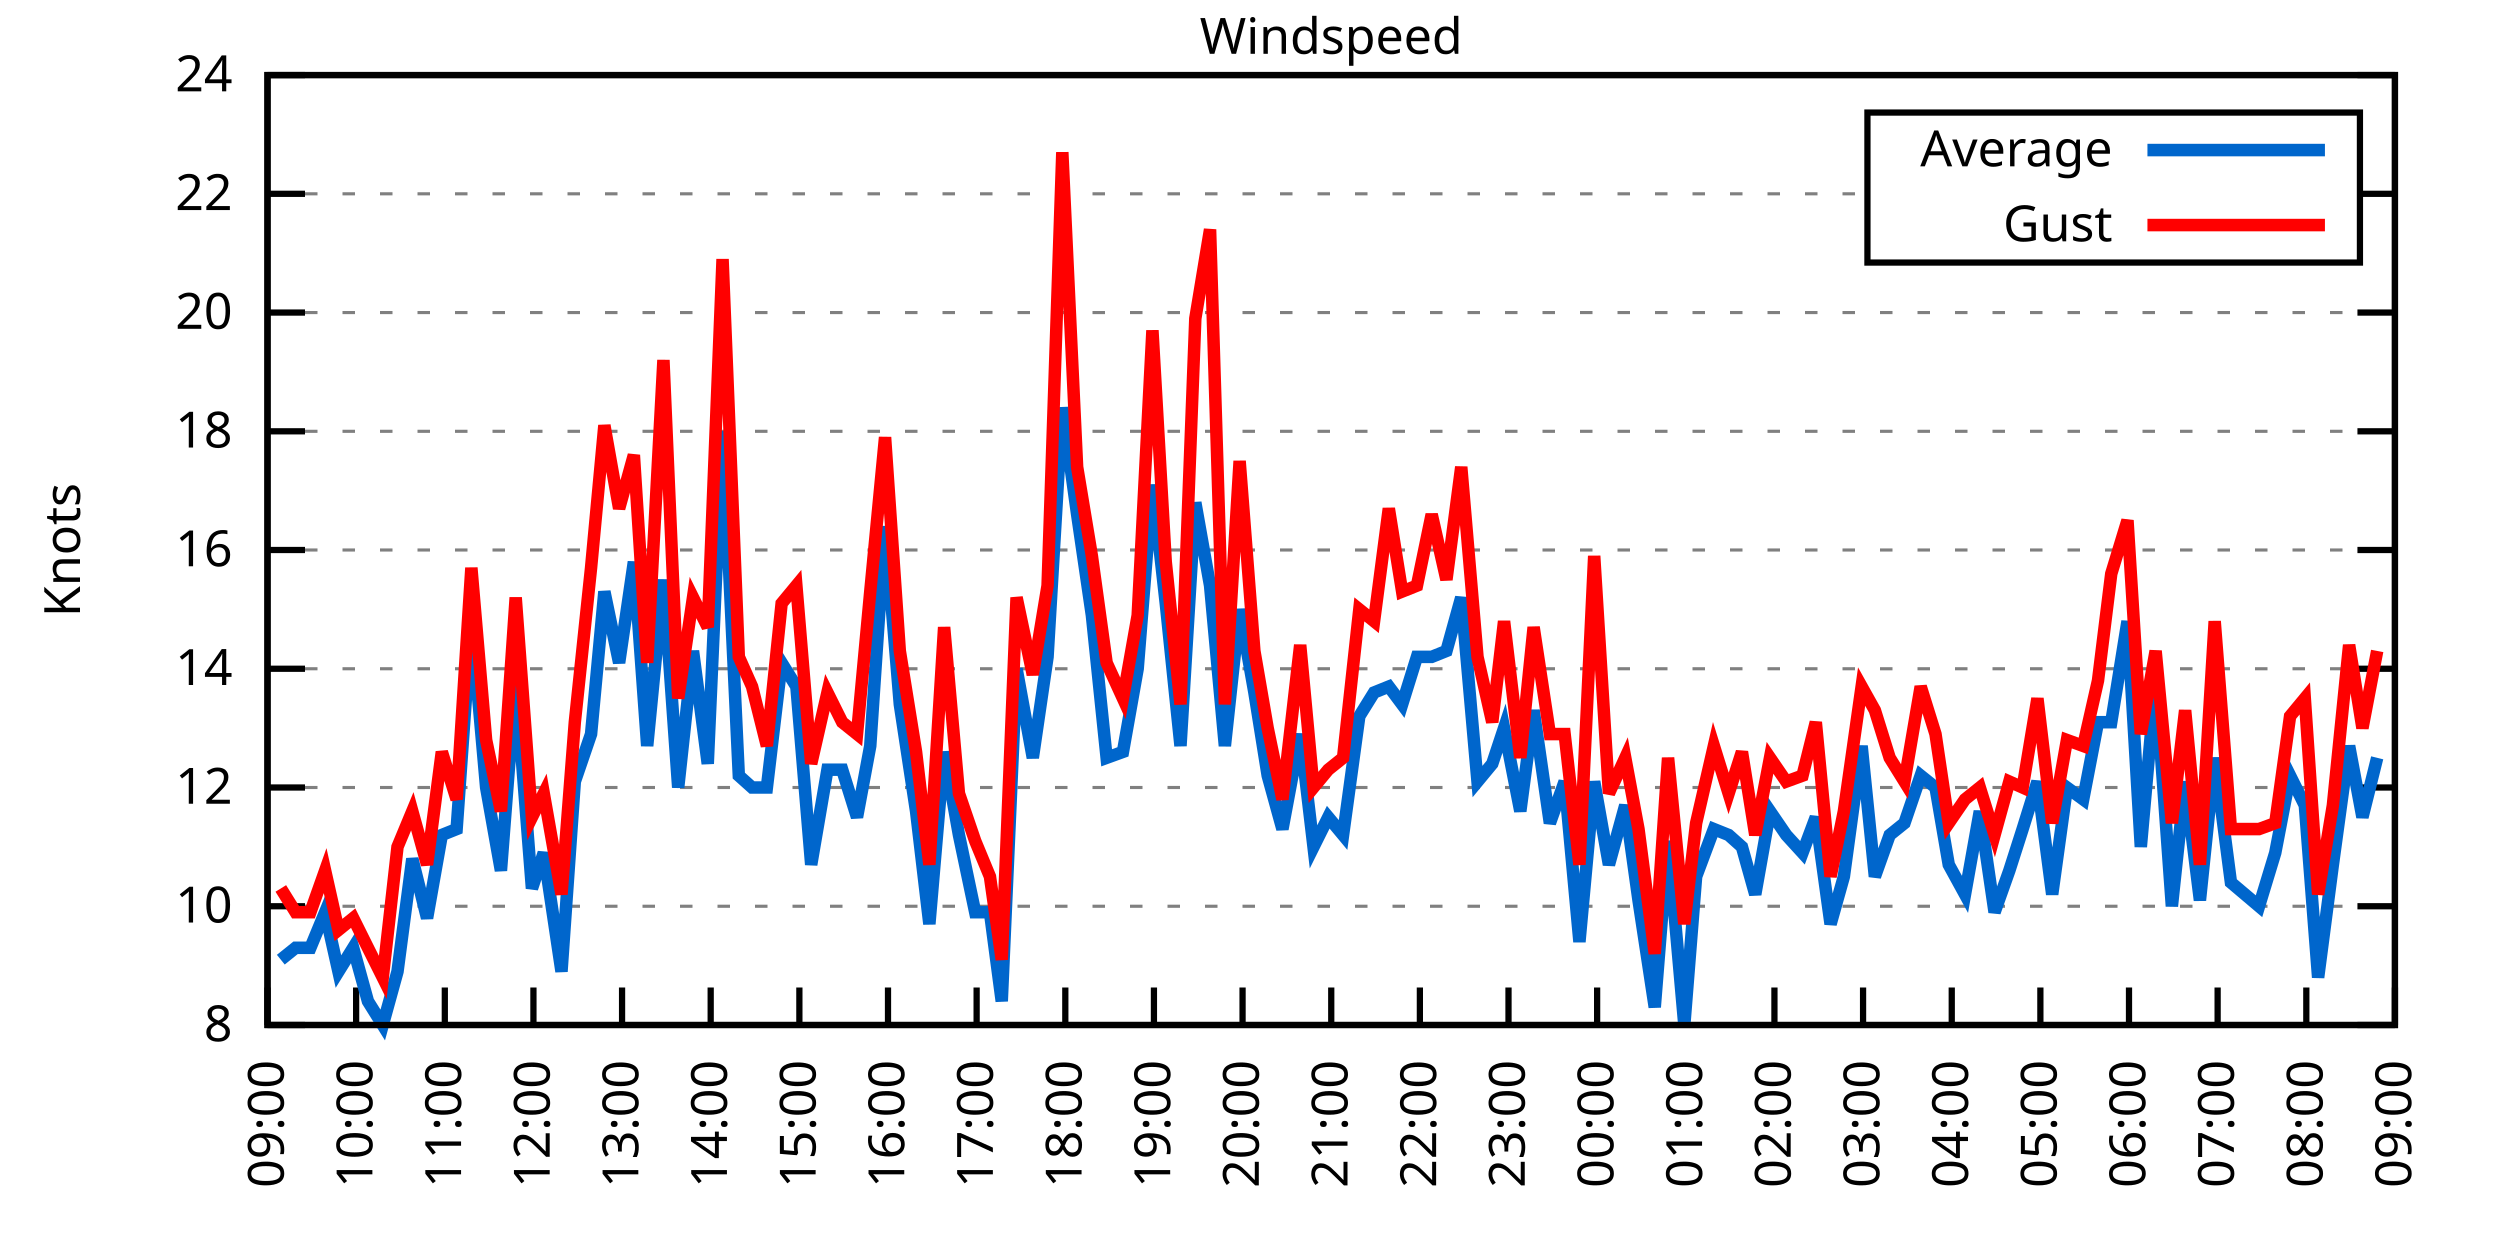
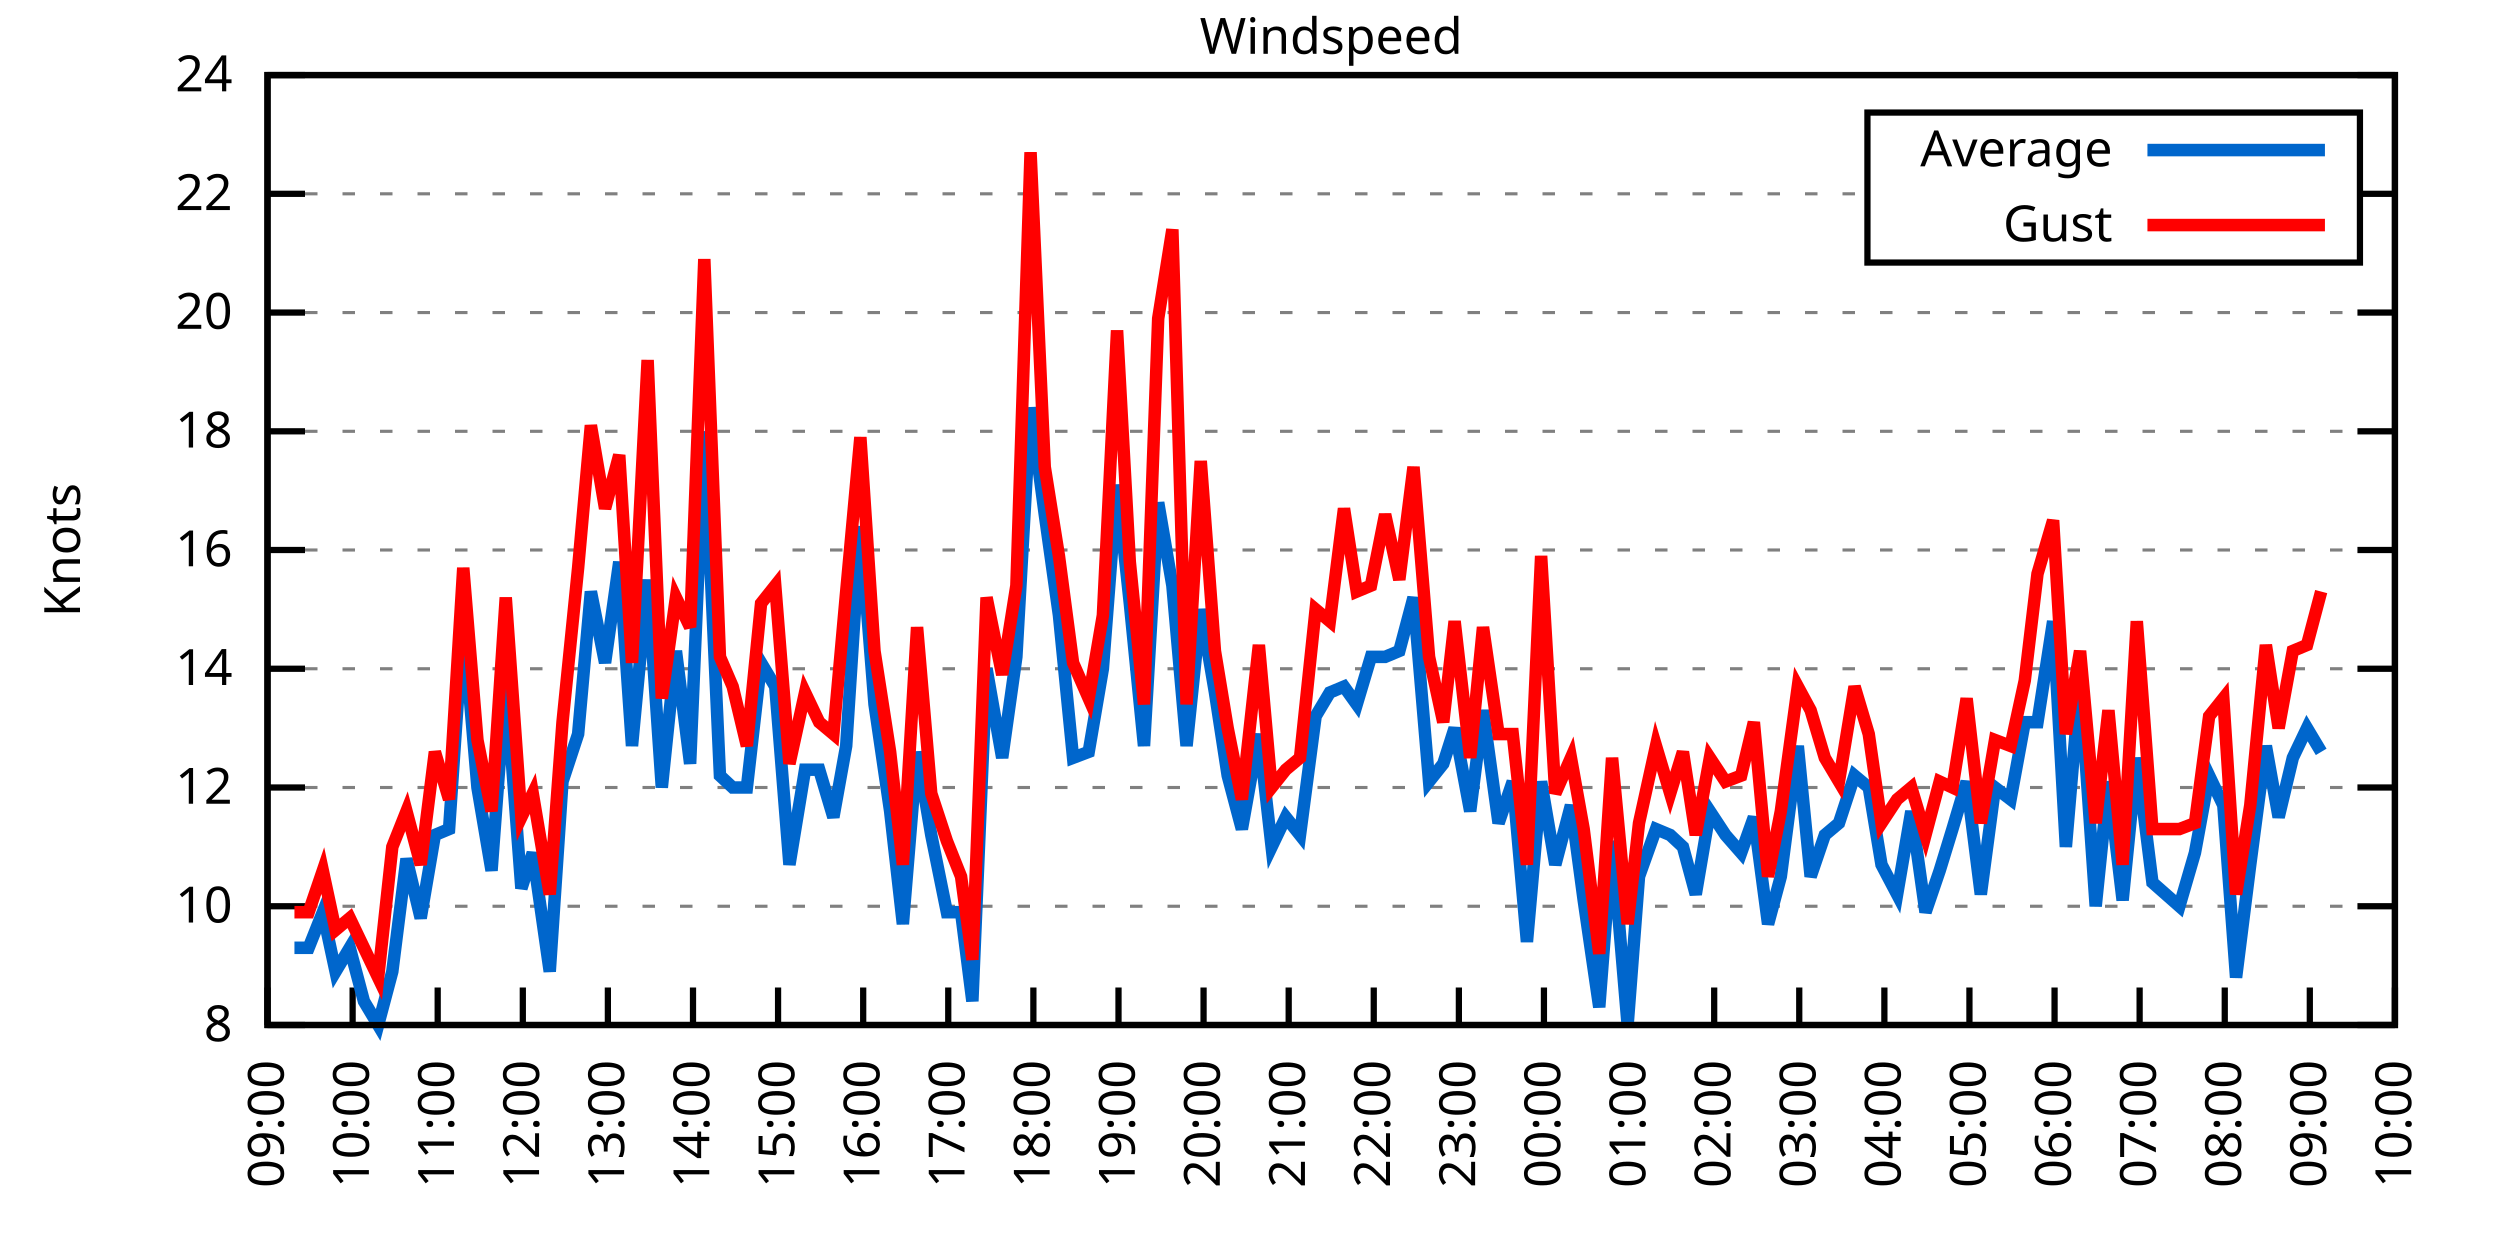
<svg xmlns="http://www.w3.org/2000/svg" xmlns:xlink="http://www.w3.org/1999/xlink" width="400" height="200" viewBox="0 0 400 200">
  <g id="gnuplot_canvas">
    <rect x="0" y="0" width="400" height="200" fill="none" />
    <defs>
      <circle id="gpDot" r="0.5" stroke-width="0.5" stroke="currentColor" />
      <path id="gpPt0" stroke-width="0.333" stroke="currentColor" d="M-1,0 h2 M0,-1 v2" />
      <path id="gpPt1" stroke-width="0.333" stroke="currentColor" d="M-1,-1 L1,1 M1,-1 L-1,1" />
      <path id="gpPt2" stroke-width="0.333" stroke="currentColor" d="M-1,0 L1,0 M0,-1 L0,1 M-1,-1 L1,1 M-1,1 L1,-1" />
      <rect id="gpPt3" stroke-width="0.333" stroke="currentColor" x="-1" y="-1" width="2" height="2" />
      <rect id="gpPt4" stroke-width="0.333" stroke="currentColor" fill="currentColor" x="-1" y="-1" width="2" height="2" />
      <circle id="gpPt5" stroke-width="0.333" stroke="currentColor" cx="0" cy="0" r="1" />
      <use xlink:href="#gpPt5" id="gpPt6" fill="currentColor" stroke="none" />
      <path id="gpPt7" stroke-width="0.333" stroke="currentColor" d="M0,-1.33 L-1.33,0.67 L1.33,0.67 z" />
      <use xlink:href="#gpPt7" id="gpPt8" fill="currentColor" stroke="none" />
      <use xlink:href="#gpPt7" id="gpPt9" stroke="currentColor" transform="rotate(180)" />
      <use xlink:href="#gpPt9" id="gpPt10" fill="currentColor" stroke="none" />
      <use xlink:href="#gpPt3" id="gpPt11" stroke="currentColor" transform="rotate(45)" />
      <use xlink:href="#gpPt11" id="gpPt12" fill="currentColor" stroke="none" />
      <path id="gpPt13" stroke-width="0.333" stroke="currentColor" d="M0,1.330 L1.265,0.411 L0.782,-1.067 L-0.782,-1.076 L-1.265,0.411 z" />
      <use xlink:href="#gpPt13" id="gpPt14" fill="currentColor" stroke="none" />
      <filter id="textbox" filterUnits="objectBoundingBox" x="0" y="0" height="1" width="1">
        <feFlood flood-color="white" flood-opacity="1" result="bgnd" />
        <feComposite in="SourceGraphic" in2="bgnd" operator="atop" />
      </filter>
      <filter id="greybox" filterUnits="objectBoundingBox" x="0" y="0" height="1" width="1">
        <feFlood flood-color="lightgrey" flood-opacity="1" result="grey" />
        <feComposite in="SourceGraphic" in2="grey" operator="atop" />
      </filter>
    </defs>
    <g fill="none" color="white" stroke="currentColor" stroke-width="1.00" stroke-linecap="butt" stroke-linejoin="miter">
</g>
    <g fill="none" color="black" stroke="currentColor" stroke-width="1.00" stroke-linecap="butt" stroke-linejoin="miter">
      <g stroke="none" shape-rendering="crispEdges">
        <polygon fill="rgb(255, 255, 255)" points="42.80,164.00 383.18,164.00 383.18,12.02 42.80,12.02 " />
      </g>
    </g>
    <g fill="none" color="black" stroke="currentColor" stroke-width="1.00" stroke-linecap="butt" stroke-linejoin="miter">
</g>
    <g fill="none" color="black" stroke="black" stroke-width="0.50" stroke-linecap="butt" stroke-linejoin="miter">
</g>
    <g fill="none" color="gray" stroke="currentColor" stroke-width="0.50" stroke-linecap="butt" stroke-linejoin="miter">
      <path stroke="gray" stroke-dasharray="2,4" class="gridline" d="M42.80,164.00 L383.19,164.00  " />
    </g>
    <g fill="none" color="gray" stroke="gray" stroke-width="1.00" stroke-linecap="butt" stroke-linejoin="miter">
</g>
    <g fill="none" color="black" stroke="currentColor" stroke-width="1.00" stroke-linecap="butt" stroke-linejoin="miter">
      <path stroke="black" d="M42.80,164.00 L48.80,164.00 M383.19,164.00 L377.19,164.00  " />
      <g transform="translate(37.20,166.60)" stroke="none" fill="black" font-family="Sans" font-size="8.00" text-anchor="end">
        <text>
          <tspan font-family="Sans"> 8</tspan>
        </text>
      </g>
    </g>
    <g fill="none" color="black" stroke="currentColor" stroke-width="1.00" stroke-linecap="butt" stroke-linejoin="miter">
</g>
    <g fill="none" color="black" stroke="black" stroke-width="0.50" stroke-linecap="butt" stroke-linejoin="miter">
</g>
    <g fill="none" color="gray" stroke="currentColor" stroke-width="0.50" stroke-linecap="butt" stroke-linejoin="miter">
      <path stroke="gray" stroke-dasharray="2,4" class="gridline" d="M42.80,145.00 L383.19,145.00  " />
    </g>
    <g fill="none" color="gray" stroke="gray" stroke-width="1.00" stroke-linecap="butt" stroke-linejoin="miter">
</g>
    <g fill="none" color="black" stroke="currentColor" stroke-width="1.00" stroke-linecap="butt" stroke-linejoin="miter">
      <path stroke="black" d="M42.80,145.00 L48.80,145.00 M383.19,145.00 L377.19,145.00  " />
      <g transform="translate(37.20,147.60)" stroke="none" fill="black" font-family="Sans" font-size="8.00" text-anchor="end">
        <text>
          <tspan font-family="Sans"> 10</tspan>
        </text>
      </g>
    </g>
    <g fill="none" color="black" stroke="currentColor" stroke-width="1.00" stroke-linecap="butt" stroke-linejoin="miter">
</g>
    <g fill="none" color="black" stroke="black" stroke-width="0.50" stroke-linecap="butt" stroke-linejoin="miter">
</g>
    <g fill="none" color="gray" stroke="currentColor" stroke-width="0.50" stroke-linecap="butt" stroke-linejoin="miter">
      <path stroke="gray" stroke-dasharray="2,4" class="gridline" d="M42.80,126.00 L383.19,126.00  " />
    </g>
    <g fill="none" color="gray" stroke="gray" stroke-width="1.00" stroke-linecap="butt" stroke-linejoin="miter">
</g>
    <g fill="none" color="black" stroke="currentColor" stroke-width="1.00" stroke-linecap="butt" stroke-linejoin="miter">
      <path stroke="black" d="M42.80,126.00 L48.80,126.00 M383.19,126.00 L377.19,126.00  " />
      <g transform="translate(37.20,128.60)" stroke="none" fill="black" font-family="Sans" font-size="8.00" text-anchor="end">
        <text>
          <tspan font-family="Sans"> 12</tspan>
        </text>
      </g>
    </g>
    <g fill="none" color="black" stroke="currentColor" stroke-width="1.00" stroke-linecap="butt" stroke-linejoin="miter">
</g>
    <g fill="none" color="black" stroke="black" stroke-width="0.50" stroke-linecap="butt" stroke-linejoin="miter">
</g>
    <g fill="none" color="gray" stroke="currentColor" stroke-width="0.50" stroke-linecap="butt" stroke-linejoin="miter">
      <path stroke="gray" stroke-dasharray="2,4" class="gridline" d="M42.80,107.00 L383.19,107.00  " />
    </g>
    <g fill="none" color="gray" stroke="gray" stroke-width="1.00" stroke-linecap="butt" stroke-linejoin="miter">
</g>
    <g fill="none" color="black" stroke="currentColor" stroke-width="1.00" stroke-linecap="butt" stroke-linejoin="miter">
      <path stroke="black" d="M42.80,107.00 L48.80,107.00 M383.19,107.00 L377.19,107.00  " />
      <g transform="translate(37.20,109.60)" stroke="none" fill="black" font-family="Sans" font-size="8.00" text-anchor="end">
        <text>
          <tspan font-family="Sans"> 14</tspan>
        </text>
      </g>
    </g>
    <g fill="none" color="black" stroke="currentColor" stroke-width="1.00" stroke-linecap="butt" stroke-linejoin="miter">
</g>
    <g fill="none" color="black" stroke="black" stroke-width="0.50" stroke-linecap="butt" stroke-linejoin="miter">
</g>
    <g fill="none" color="gray" stroke="currentColor" stroke-width="0.50" stroke-linecap="butt" stroke-linejoin="miter">
      <path stroke="gray" stroke-dasharray="2,4" class="gridline" d="M42.80,88.00 L383.19,88.00  " />
    </g>
    <g fill="none" color="gray" stroke="gray" stroke-width="1.00" stroke-linecap="butt" stroke-linejoin="miter">
</g>
    <g fill="none" color="black" stroke="currentColor" stroke-width="1.00" stroke-linecap="butt" stroke-linejoin="miter">
      <path stroke="black" d="M42.80,88.00 L48.80,88.00 M383.19,88.00 L377.19,88.00  " />
      <g transform="translate(37.20,90.60)" stroke="none" fill="black" font-family="Sans" font-size="8.00" text-anchor="end">
        <text>
          <tspan font-family="Sans"> 16</tspan>
        </text>
      </g>
    </g>
    <g fill="none" color="black" stroke="currentColor" stroke-width="1.00" stroke-linecap="butt" stroke-linejoin="miter">
</g>
    <g fill="none" color="black" stroke="black" stroke-width="0.50" stroke-linecap="butt" stroke-linejoin="miter">
</g>
    <g fill="none" color="gray" stroke="currentColor" stroke-width="0.50" stroke-linecap="butt" stroke-linejoin="miter">
      <path stroke="gray" stroke-dasharray="2,4" class="gridline" d="M42.80,69.01 L383.19,69.01  " />
    </g>
    <g fill="none" color="gray" stroke="gray" stroke-width="1.00" stroke-linecap="butt" stroke-linejoin="miter">
</g>
    <g fill="none" color="black" stroke="currentColor" stroke-width="1.00" stroke-linecap="butt" stroke-linejoin="miter">
      <path stroke="black" d="M42.80,69.01 L48.80,69.01 M383.19,69.01 L377.19,69.01  " />
      <g transform="translate(37.20,71.61)" stroke="none" fill="black" font-family="Sans" font-size="8.00" text-anchor="end">
        <text>
          <tspan font-family="Sans"> 18</tspan>
        </text>
      </g>
    </g>
    <g fill="none" color="black" stroke="currentColor" stroke-width="1.00" stroke-linecap="butt" stroke-linejoin="miter">
</g>
    <g fill="none" color="black" stroke="black" stroke-width="0.50" stroke-linecap="butt" stroke-linejoin="miter">
</g>
    <g fill="none" color="gray" stroke="currentColor" stroke-width="0.50" stroke-linecap="butt" stroke-linejoin="miter">
      <path stroke="gray" stroke-dasharray="2,4" class="gridline" d="M42.80,50.01 L383.19,50.01  " />
    </g>
    <g fill="none" color="gray" stroke="gray" stroke-width="1.00" stroke-linecap="butt" stroke-linejoin="miter">
</g>
    <g fill="none" color="black" stroke="currentColor" stroke-width="1.00" stroke-linecap="butt" stroke-linejoin="miter">
      <path stroke="black" d="M42.80,50.01 L48.80,50.01 M383.19,50.01 L377.19,50.01  " />
      <g transform="translate(37.20,52.61)" stroke="none" fill="black" font-family="Sans" font-size="8.00" text-anchor="end">
        <text>
          <tspan font-family="Sans"> 20</tspan>
        </text>
      </g>
    </g>
    <g fill="none" color="black" stroke="currentColor" stroke-width="1.00" stroke-linecap="butt" stroke-linejoin="miter">
</g>
    <g fill="none" color="black" stroke="black" stroke-width="0.50" stroke-linecap="butt" stroke-linejoin="miter">
</g>
    <g fill="none" color="gray" stroke="currentColor" stroke-width="0.50" stroke-linecap="butt" stroke-linejoin="miter">
      <path stroke="gray" stroke-dasharray="2,4" class="gridline" d="M42.80,31.01 L298.79,31.01 M377.59,31.01 L383.19,31.01  " />
    </g>
    <g fill="none" color="gray" stroke="gray" stroke-width="1.00" stroke-linecap="butt" stroke-linejoin="miter">
</g>
    <g fill="none" color="black" stroke="currentColor" stroke-width="1.00" stroke-linecap="butt" stroke-linejoin="miter">
      <path stroke="black" d="M42.80,31.01 L48.80,31.01 M383.19,31.01 L377.19,31.01  " />
      <g transform="translate(37.20,33.61)" stroke="none" fill="black" font-family="Sans" font-size="8.00" text-anchor="end">
        <text>
          <tspan font-family="Sans"> 22</tspan>
        </text>
      </g>
    </g>
    <g fill="none" color="black" stroke="currentColor" stroke-width="1.00" stroke-linecap="butt" stroke-linejoin="miter">
</g>
    <g fill="none" color="black" stroke="black" stroke-width="0.50" stroke-linecap="butt" stroke-linejoin="miter">
</g>
    <g fill="none" color="gray" stroke="currentColor" stroke-width="0.50" stroke-linecap="butt" stroke-linejoin="miter">
      <path stroke="gray" stroke-dasharray="2,4" class="gridline" d="M42.80,12.01 L383.19,12.01  " />
    </g>
    <g fill="none" color="gray" stroke="gray" stroke-width="1.00" stroke-linecap="butt" stroke-linejoin="miter">
</g>
    <g fill="none" color="black" stroke="currentColor" stroke-width="1.00" stroke-linecap="butt" stroke-linejoin="miter">
      <path stroke="black" d="M42.80,12.01 L48.80,12.01 M383.19,12.01 L377.19,12.01  " />
      <g transform="translate(37.20,14.61)" stroke="none" fill="black" font-family="Sans" font-size="8.00" text-anchor="end">
        <text>
          <tspan font-family="Sans"> 24</tspan>
        </text>
      </g>
    </g>
    <g fill="none" color="black" stroke="currentColor" stroke-width="1.00" stroke-linecap="butt" stroke-linejoin="miter">
      <path stroke="black" d="M42.80,164.00 L42.80,158.00  " />
      <g transform="translate(45.40,169.60) rotate(270.00)" stroke="none" fill="black" font-family="Sans" font-size="8.00" text-anchor="end">
        <text>
          <tspan font-family="Sans">09:00</tspan>
        </text>
      </g>
    </g>
    <g fill="none" color="black" stroke="currentColor" stroke-width="1.00" stroke-linecap="butt" stroke-linejoin="miter">
-       <path stroke="black" d="M56.98,164.00 L56.98,158.00  " />
-       <g transform="translate(59.58,169.60) rotate(270.00)" stroke="none" fill="black" font-family="Sans" font-size="8.00" text-anchor="end">
+       <path stroke="black" d="M56.42,164.00 L56.42,158.00  " />
+       <g transform="translate(59.02,169.60) rotate(270.00)" stroke="none" fill="black" font-family="Sans" font-size="8.00" text-anchor="end">
        <text>
          <tspan font-family="Sans">10:00</tspan>
        </text>
      </g>
    </g>
    <g fill="none" color="black" stroke="currentColor" stroke-width="1.00" stroke-linecap="butt" stroke-linejoin="miter">
-       <path stroke="black" d="M71.17,164.00 L71.17,158.00  " />
-       <g transform="translate(73.77,169.60) rotate(270.00)" stroke="none" fill="black" font-family="Sans" font-size="8.00" text-anchor="end">
+       <path stroke="black" d="M70.03,164.00 L70.03,158.00  " />
+       <g transform="translate(72.63,169.60) rotate(270.00)" stroke="none" fill="black" font-family="Sans" font-size="8.00" text-anchor="end">
        <text>
          <tspan font-family="Sans">11:00</tspan>
        </text>
      </g>
    </g>
    <g fill="none" color="black" stroke="currentColor" stroke-width="1.00" stroke-linecap="butt" stroke-linejoin="miter">
-       <path stroke="black" d="M85.35,164.00 L85.35,158.00  " />
-       <g transform="translate(87.95,169.60) rotate(270.00)" stroke="none" fill="black" font-family="Sans" font-size="8.00" text-anchor="end">
+       <path stroke="black" d="M83.65,164.00 L83.65,158.00  " />
+       <g transform="translate(86.25,169.60) rotate(270.00)" stroke="none" fill="black" font-family="Sans" font-size="8.00" text-anchor="end">
        <text>
          <tspan font-family="Sans">12:00</tspan>
        </text>
      </g>
    </g>
    <g fill="none" color="black" stroke="currentColor" stroke-width="1.00" stroke-linecap="butt" stroke-linejoin="miter">
-       <path stroke="black" d="M99.53,164.00 L99.53,158.00  " />
-       <g transform="translate(102.13,169.60) rotate(270.00)" stroke="none" fill="black" font-family="Sans" font-size="8.00" text-anchor="end">
+       <path stroke="black" d="M97.26,164.00 L97.26,158.00  " />
+       <g transform="translate(99.86,169.60) rotate(270.00)" stroke="none" fill="black" font-family="Sans" font-size="8.00" text-anchor="end">
        <text>
          <tspan font-family="Sans">13:00</tspan>
        </text>
      </g>
    </g>
    <g fill="none" color="black" stroke="currentColor" stroke-width="1.00" stroke-linecap="butt" stroke-linejoin="miter">
-       <path stroke="black" d="M113.71,164.00 L113.71,158.00  " />
-       <g transform="translate(116.31,169.60) rotate(270.00)" stroke="none" fill="black" font-family="Sans" font-size="8.00" text-anchor="end">
+       <path stroke="black" d="M110.88,164.00 L110.88,158.00  " />
+       <g transform="translate(113.48,169.60) rotate(270.00)" stroke="none" fill="black" font-family="Sans" font-size="8.00" text-anchor="end">
        <text>
          <tspan font-family="Sans">14:00</tspan>
        </text>
      </g>
    </g>
    <g fill="none" color="black" stroke="currentColor" stroke-width="1.00" stroke-linecap="butt" stroke-linejoin="miter">
-       <path stroke="black" d="M127.90,164.00 L127.90,158.00  " />
-       <g transform="translate(130.50,169.60) rotate(270.00)" stroke="none" fill="black" font-family="Sans" font-size="8.00" text-anchor="end">
+       <path stroke="black" d="M124.49,164.00 L124.49,158.00  " />
+       <g transform="translate(127.09,169.60) rotate(270.00)" stroke="none" fill="black" font-family="Sans" font-size="8.00" text-anchor="end">
        <text>
          <tspan font-family="Sans">15:00</tspan>
        </text>
      </g>
    </g>
    <g fill="none" color="black" stroke="currentColor" stroke-width="1.00" stroke-linecap="butt" stroke-linejoin="miter">
-       <path stroke="black" d="M142.08,164.00 L142.08,158.00  " />
-       <g transform="translate(144.68,169.60) rotate(270.00)" stroke="none" fill="black" font-family="Sans" font-size="8.00" text-anchor="end">
+       <path stroke="black" d="M138.11,164.00 L138.11,158.00  " />
+       <g transform="translate(140.71,169.60) rotate(270.00)" stroke="none" fill="black" font-family="Sans" font-size="8.00" text-anchor="end">
        <text>
          <tspan font-family="Sans">16:00</tspan>
        </text>
      </g>
    </g>
    <g fill="none" color="black" stroke="currentColor" stroke-width="1.00" stroke-linecap="butt" stroke-linejoin="miter">
-       <path stroke="black" d="M156.26,164.00 L156.26,158.00  " />
-       <g transform="translate(158.86,169.60) rotate(270.00)" stroke="none" fill="black" font-family="Sans" font-size="8.00" text-anchor="end">
+       <path stroke="black" d="M151.72,164.00 L151.72,158.00  " />
+       <g transform="translate(154.32,169.60) rotate(270.00)" stroke="none" fill="black" font-family="Sans" font-size="8.00" text-anchor="end">
        <text>
          <tspan font-family="Sans">17:00</tspan>
        </text>
      </g>
    </g>
    <g fill="none" color="black" stroke="currentColor" stroke-width="1.00" stroke-linecap="butt" stroke-linejoin="miter">
-       <path stroke="black" d="M170.45,164.00 L170.45,158.00  " />
-       <g transform="translate(173.05,169.60) rotate(270.00)" stroke="none" fill="black" font-family="Sans" font-size="8.00" text-anchor="end">
+       <path stroke="black" d="M165.34,164.00 L165.34,158.00  " />
+       <g transform="translate(167.94,169.60) rotate(270.00)" stroke="none" fill="black" font-family="Sans" font-size="8.00" text-anchor="end">
        <text>
          <tspan font-family="Sans">18:00</tspan>
        </text>
      </g>
    </g>
    <g fill="none" color="black" stroke="currentColor" stroke-width="1.00" stroke-linecap="butt" stroke-linejoin="miter">
-       <path stroke="black" d="M184.63,164.00 L184.63,158.00  " />
-       <g transform="translate(187.23,169.60) rotate(270.00)" stroke="none" fill="black" font-family="Sans" font-size="8.00" text-anchor="end">
+       <path stroke="black" d="M178.96,164.00 L178.96,158.00  " />
+       <g transform="translate(181.56,169.60) rotate(270.00)" stroke="none" fill="black" font-family="Sans" font-size="8.00" text-anchor="end">
        <text>
          <tspan font-family="Sans">19:00</tspan>
        </text>
      </g>
    </g>
    <g fill="none" color="black" stroke="currentColor" stroke-width="1.00" stroke-linecap="butt" stroke-linejoin="miter">
-       <path stroke="black" d="M198.81,164.00 L198.81,158.00  " />
-       <g transform="translate(201.41,169.60) rotate(270.00)" stroke="none" fill="black" font-family="Sans" font-size="8.00" text-anchor="end">
+       <path stroke="black" d="M192.57,164.00 L192.57,158.00  " />
+       <g transform="translate(195.17,169.60) rotate(270.00)" stroke="none" fill="black" font-family="Sans" font-size="8.00" text-anchor="end">
        <text>
          <tspan font-family="Sans">20:00</tspan>
        </text>
      </g>
    </g>
    <g fill="none" color="black" stroke="currentColor" stroke-width="1.00" stroke-linecap="butt" stroke-linejoin="miter">
-       <path stroke="black" d="M213.00,164.00 L213.00,158.00  " />
-       <g transform="translate(215.60,169.60) rotate(270.00)" stroke="none" fill="black" font-family="Sans" font-size="8.00" text-anchor="end">
+       <path stroke="black" d="M206.19,164.00 L206.19,158.00  " />
+       <g transform="translate(208.79,169.60) rotate(270.00)" stroke="none" fill="black" font-family="Sans" font-size="8.00" text-anchor="end">
        <text>
          <tspan font-family="Sans">21:00</tspan>
        </text>
      </g>
    </g>
    <g fill="none" color="black" stroke="currentColor" stroke-width="1.00" stroke-linecap="butt" stroke-linejoin="miter">
-       <path stroke="black" d="M227.18,164.00 L227.18,158.00  " />
-       <g transform="translate(229.78,169.60) rotate(270.00)" stroke="none" fill="black" font-family="Sans" font-size="8.00" text-anchor="end">
+       <path stroke="black" d="M219.80,164.00 L219.80,158.00  " />
+       <g transform="translate(222.40,169.60) rotate(270.00)" stroke="none" fill="black" font-family="Sans" font-size="8.00" text-anchor="end">
        <text>
          <tspan font-family="Sans">22:00</tspan>
        </text>
      </g>
    </g>
    <g fill="none" color="black" stroke="currentColor" stroke-width="1.00" stroke-linecap="butt" stroke-linejoin="miter">
-       <path stroke="black" d="M241.36,164.00 L241.36,158.00  " />
-       <g transform="translate(243.96,169.60) rotate(270.00)" stroke="none" fill="black" font-family="Sans" font-size="8.00" text-anchor="end">
+       <path stroke="black" d="M233.42,164.00 L233.42,158.00  " />
+       <g transform="translate(236.02,169.60) rotate(270.00)" stroke="none" fill="black" font-family="Sans" font-size="8.00" text-anchor="end">
        <text>
          <tspan font-family="Sans">23:00</tspan>
        </text>
      </g>
    </g>
    <g fill="none" color="black" stroke="currentColor" stroke-width="1.00" stroke-linecap="butt" stroke-linejoin="miter">
-       <path stroke="black" d="M255.54,164.00 L255.54,158.00  " />
-       <g transform="translate(258.14,169.60) rotate(270.00)" stroke="none" fill="black" font-family="Sans" font-size="8.00" text-anchor="end">
+       <path stroke="black" d="M247.03,164.00 L247.03,158.00  " />
+       <g transform="translate(249.63,169.60) rotate(270.00)" stroke="none" fill="black" font-family="Sans" font-size="8.00" text-anchor="end">
        <text>
          <tspan font-family="Sans">00:00</tspan>
        </text>
      </g>
    </g>
    <g fill="none" color="black" stroke="currentColor" stroke-width="1.00" stroke-linecap="butt" stroke-linejoin="miter">
-       <path stroke="black" d="M269.73,164.00 L269.73,158.00  " />
-       <g transform="translate(272.33,169.60) rotate(270.00)" stroke="none" fill="black" font-family="Sans" font-size="8.00" text-anchor="end">
+       <path stroke="black" d="M260.65,164.00 L260.65,158.00  " />
+       <g transform="translate(263.25,169.60) rotate(270.00)" stroke="none" fill="black" font-family="Sans" font-size="8.00" text-anchor="end">
        <text>
          <tspan font-family="Sans">01:00</tspan>
        </text>
      </g>
    </g>
    <g fill="none" color="black" stroke="currentColor" stroke-width="1.00" stroke-linecap="butt" stroke-linejoin="miter">
-       <path stroke="black" d="M283.91,164.00 L283.91,158.00  " />
-       <g transform="translate(286.51,169.60) rotate(270.00)" stroke="none" fill="black" font-family="Sans" font-size="8.00" text-anchor="end">
+       <path stroke="black" d="M274.27,164.00 L274.27,158.00  " />
+       <g transform="translate(276.87,169.60) rotate(270.00)" stroke="none" fill="black" font-family="Sans" font-size="8.00" text-anchor="end">
        <text>
          <tspan font-family="Sans">02:00</tspan>
        </text>
      </g>
    </g>
    <g fill="none" color="black" stroke="currentColor" stroke-width="1.00" stroke-linecap="butt" stroke-linejoin="miter">
-       <path stroke="black" d="M298.09,164.00 L298.09,158.00  " />
-       <g transform="translate(300.69,169.60) rotate(270.00)" stroke="none" fill="black" font-family="Sans" font-size="8.00" text-anchor="end">
+       <path stroke="black" d="M287.88,164.00 L287.88,158.00  " />
+       <g transform="translate(290.48,169.60) rotate(270.00)" stroke="none" fill="black" font-family="Sans" font-size="8.00" text-anchor="end">
        <text>
          <tspan font-family="Sans">03:00</tspan>
        </text>
      </g>
    </g>
    <g fill="none" color="black" stroke="currentColor" stroke-width="1.00" stroke-linecap="butt" stroke-linejoin="miter">
-       <path stroke="black" d="M312.28,164.00 L312.28,158.00  " />
-       <g transform="translate(314.88,169.60) rotate(270.00)" stroke="none" fill="black" font-family="Sans" font-size="8.00" text-anchor="end">
+       <path stroke="black" d="M301.50,164.00 L301.50,158.00  " />
+       <g transform="translate(304.10,169.60) rotate(270.00)" stroke="none" fill="black" font-family="Sans" font-size="8.00" text-anchor="end">
        <text>
          <tspan font-family="Sans">04:00</tspan>
        </text>
      </g>
    </g>
    <g fill="none" color="black" stroke="currentColor" stroke-width="1.00" stroke-linecap="butt" stroke-linejoin="miter">
-       <path stroke="black" d="M326.46,164.00 L326.46,158.00  " />
-       <g transform="translate(329.06,169.60) rotate(270.00)" stroke="none" fill="black" font-family="Sans" font-size="8.00" text-anchor="end">
+       <path stroke="black" d="M315.11,164.00 L315.11,158.00  " />
+       <g transform="translate(317.71,169.60) rotate(270.00)" stroke="none" fill="black" font-family="Sans" font-size="8.00" text-anchor="end">
        <text>
          <tspan font-family="Sans">05:00</tspan>
        </text>
      </g>
    </g>
    <g fill="none" color="black" stroke="currentColor" stroke-width="1.00" stroke-linecap="butt" stroke-linejoin="miter">
-       <path stroke="black" d="M340.64,164.00 L340.64,158.00  " />
-       <g transform="translate(343.24,169.60) rotate(270.00)" stroke="none" fill="black" font-family="Sans" font-size="8.00" text-anchor="end">
+       <path stroke="black" d="M328.73,164.00 L328.73,158.00  " />
+       <g transform="translate(331.33,169.60) rotate(270.00)" stroke="none" fill="black" font-family="Sans" font-size="8.00" text-anchor="end">
        <text>
          <tspan font-family="Sans">06:00</tspan>
        </text>
      </g>
    </g>
    <g fill="none" color="black" stroke="currentColor" stroke-width="1.00" stroke-linecap="butt" stroke-linejoin="miter">
-       <path stroke="black" d="M354.82,164.00 L354.82,158.00  " />
-       <g transform="translate(357.42,169.60) rotate(270.00)" stroke="none" fill="black" font-family="Sans" font-size="8.00" text-anchor="end">
+       <path stroke="black" d="M342.34,164.00 L342.34,158.00  " />
+       <g transform="translate(344.94,169.60) rotate(270.00)" stroke="none" fill="black" font-family="Sans" font-size="8.00" text-anchor="end">
        <text>
          <tspan font-family="Sans">07:00</tspan>
        </text>
      </g>
    </g>
    <g fill="none" color="black" stroke="currentColor" stroke-width="1.00" stroke-linecap="butt" stroke-linejoin="miter">
-       <path stroke="black" d="M369.01,164.00 L369.01,158.00  " />
-       <g transform="translate(371.61,169.60) rotate(270.00)" stroke="none" fill="black" font-family="Sans" font-size="8.00" text-anchor="end">
+       <path stroke="black" d="M355.96,164.00 L355.96,158.00  " />
+       <g transform="translate(358.56,169.60) rotate(270.00)" stroke="none" fill="black" font-family="Sans" font-size="8.00" text-anchor="end">
        <text>
          <tspan font-family="Sans">08:00</tspan>
+         </text>
+       </g>
+     </g>
+     <g fill="none" color="black" stroke="currentColor" stroke-width="1.00" stroke-linecap="butt" stroke-linejoin="miter">
+       <path stroke="black" d="M369.57,164.00 L369.57,158.00  " />
+       <g transform="translate(372.17,169.60) rotate(270.00)" stroke="none" fill="black" font-family="Sans" font-size="8.00" text-anchor="end">
+         <text>
+           <tspan font-family="Sans">09:00</tspan>
        </text>
      </g>
    </g>
    <g fill="none" color="black" stroke="currentColor" stroke-width="1.00" stroke-linecap="butt" stroke-linejoin="miter">
      <path stroke="black" d="M383.19,164.00 L383.19,158.00  " />
      <g transform="translate(385.79,169.60) rotate(270.00)" stroke="none" fill="black" font-family="Sans" font-size="8.00" text-anchor="end">
        <text>
-           <tspan font-family="Sans">09:00</tspan>
+           <tspan font-family="Sans">10:00</tspan>
        </text>
      </g>
    </g>
    <g fill="none" color="black" stroke="currentColor" stroke-width="1.00" stroke-linecap="butt" stroke-linejoin="miter">
</g>
    <g fill="none" color="black" stroke="currentColor" stroke-width="1.00" stroke-linecap="butt" stroke-linejoin="miter">
      <path stroke="black" d="M42.80,12.01 L42.80,164.00 L383.19,164.00 L383.19,12.01 L42.80,12.01 Z  " />
    </g>
    <g fill="none" color="black" stroke="currentColor" stroke-width="1.00" stroke-linecap="butt" stroke-linejoin="miter">
</g>
    <g fill="none" color="black" stroke="currentColor" stroke-width="1.00" stroke-linecap="butt" stroke-linejoin="miter">
      <path stroke="black" d="M298.79,42.01 L298.79,18.01 L377.59,18.01 L377.59,42.01 L298.79,42.01 Z  " />
    </g>
    <g id="Windspeed_plot_1">
      <g fill="none" color="white" stroke="black" stroke-width="2.00" stroke-linecap="butt" stroke-linejoin="miter">
</g>
      <g fill="none" color="black" stroke="currentColor" stroke-width="2.00" stroke-linecap="butt" stroke-linejoin="miter">
        <g transform="translate(337.99,26.61)" stroke="none" fill="black" font-family="Sans" font-size="8.00" text-anchor="end">
          <text>
            <tspan font-family="Sans">Average</tspan>
          </text>
        </g>
      </g>
      <g fill="none" color="black" stroke="currentColor" stroke-width="2.00" stroke-linecap="butt" stroke-linejoin="miter">
-         <path stroke="rgb(  0, 102, 204)" d="M343.59,24.01 L371.99,24.01 M44.93,153.55 L47.29,151.65 L49.66,151.65 L52.02,145.95 L54.15,155.45 L56.51,151.65   L58.87,160.20 L61.24,164.00 L63.60,155.45 L65.97,137.40 L68.33,146.90 L70.69,133.60 L73.06,132.65 L75.42,99.40   L77.78,126.00 L80.15,139.30 L82.51,108.90 L85.11,142.15 L87.00,136.45 L89.84,155.45 L91.97,125.05 L94.57,117.45   L96.70,94.65 L99.06,106.05 L101.42,89.90 L103.55,119.35 L106.15,92.75 L108.51,126.00 L110.88,104.15 L113.24,122.20   L115.61,69.01 L118.21,124.10 L120.33,126.00 L122.70,126.00 L125.06,106.05 L127.42,109.85 L129.79,138.35 L132.39,123.15   L134.75,123.15 L137.12,130.75 L139.24,119.35 L141.61,84.21 L143.97,112.70 L146.57,129.80 L148.70,147.85 L151.06,120.30   L153.43,133.60 L156.03,145.95 L158.39,145.95 L160.28,160.20 L162.65,107.00 L165.25,121.25 L167.61,105.10 L169.97,65.21   L172.34,82.31 L174.70,98.45 L177.06,121.25 L179.67,120.30 L182.03,107.00 L184.39,77.56 L186.52,96.55 L188.88,119.35   L191.25,80.41 L193.61,93.70 L195.98,119.35 L198.34,97.50 L200.70,110.80 L202.83,124.10 L205.19,132.65 L208.03,117.45   L210.16,135.50 L212.52,130.75 L214.89,133.60 L217.49,114.60 L219.85,110.80 L222.21,109.85 L224.34,112.70 L226.71,105.10   L229.07,105.10 L231.43,104.15 L233.80,95.60 L236.40,125.05 L238.76,122.20 L240.65,116.50 L243.25,129.80 L245.38,113.65   L247.98,131.70 L250.34,125.05 L252.71,150.70 L255.07,125.05 L257.43,138.35 L260.04,128.85 L262.16,144.05 L264.76,161.15   L266.89,134.55 L269.49,164.00 L271.38,140.25 L274.22,132.65 L276.58,133.60 L278.71,135.50 L280.84,143.10 L283.20,129.80   L285.80,133.60 L288.40,136.45 L290.53,130.75 L292.89,147.85 L295.02,140.25 L297.86,119.35 L299.98,140.25 L302.35,133.60   L304.71,131.70 L307.31,124.10 L309.68,126.00 L311.80,138.35 L314.40,143.10 L316.77,129.80 L319.13,145.95 L321.49,139.30   L323.62,132.65 L325.99,125.05 L328.35,143.10 L330.71,126.00 L333.31,127.90 L335.68,115.55 L337.80,115.55 L340.40,99.40   L342.53,135.50 L344.90,108.90 L347.50,145.00 L349.62,125.05 L351.99,144.05 L354.35,121.25 L356.95,141.20 L361.44,145.00   L364.04,136.45 L366.41,124.10 L368.77,128.85 L370.90,156.40 L373.26,138.35 L375.86,119.35 L377.99,130.75 L380.35,121.25    " />
+         <path stroke="rgb(  0, 102, 204)" d="M343.59,24.01 L371.99,24.01 M47.11,151.65 L49.38,151.65 L51.65,145.95 L53.69,155.45 L55.96,151.65 L58.23,160.20   L60.50,164.00 L62.77,155.45 L65.04,137.40 L67.31,146.90 L69.58,133.60 L71.85,132.65 L74.12,99.40 L76.39,126.00   L78.65,139.30 L80.92,108.90 L83.42,142.15 L85.24,136.45 L87.96,155.45 L90.00,125.05 L92.50,117.45 L94.54,94.65   L96.81,106.05 L99.08,89.90 L101.12,119.35 L103.62,92.75 L105.89,126.00 L108.15,104.15 L110.42,122.20 L112.69,69.01   L115.19,124.10 L117.23,126.00 L119.50,126.00 L121.77,106.05 L124.04,109.85 L126.31,138.35 L128.81,123.15 L131.07,123.15   L133.34,130.75 L135.39,119.35 L137.66,84.21 L139.92,112.70 L142.42,129.80 L144.46,147.85 L146.73,120.30 L149.00,133.60   L151.50,145.95 L153.77,145.95 L155.58,160.20 L157.85,107.00 L160.35,121.25 L162.62,105.10 L164.89,65.21 L167.16,82.31   L169.43,98.45 L171.69,121.25 L174.19,120.30 L176.46,107.00 L178.73,77.56 L180.77,96.55 L183.04,119.35 L185.31,80.41   L187.58,93.70 L189.85,119.35 L192.12,97.50 L194.39,110.80 L196.43,124.10 L198.70,132.65 L201.42,117.45 L203.46,135.50   L205.73,130.75 L208.00,133.60 L210.50,114.60 L212.77,110.80 L215.04,109.85 L217.08,112.70 L219.35,105.10 L221.62,105.10   L223.89,104.15 L226.16,95.60 L228.65,125.05 L230.92,122.20 L232.74,116.50 L235.23,129.80 L237.28,113.65 L239.77,131.70   L242.04,125.05 L244.31,150.70 L246.58,125.05 L248.85,138.35 L251.35,128.85 L253.39,144.05 L255.88,161.15 L257.93,134.55   L260.42,164.00 L262.24,140.25 L264.96,132.65 L267.23,133.60 L269.27,135.50 L271.32,143.10 L273.58,129.80 L276.08,133.60   L278.58,136.45 L280.62,130.75 L282.89,147.85 L284.93,140.25 L287.65,119.35 L289.70,140.25 L291.97,133.60 L294.23,131.70   L296.73,124.10 L299.00,126.00 L301.04,138.35 L303.54,143.10 L305.81,129.80 L308.08,145.95 L310.35,139.30 L312.39,132.65   L314.66,125.05 L316.93,143.10 L319.20,126.00 L321.69,127.90 L323.96,115.55 L326.00,115.55 L328.50,99.40 L330.54,135.50   L332.81,108.90 L335.31,145.00 L337.35,125.05 L339.62,144.05 L341.89,121.25 L344.39,141.20 L348.70,145.00 L351.19,136.45   L353.46,124.10 L355.73,128.85 L357.77,156.40 L360.04,138.35 L362.54,119.35 L364.58,130.75 L366.85,121.25 L369.12,116.50   L371.39,120.30  " />
      </g>
    </g>
    <g id="Windspeed_plot_2">
      <g fill="none" color="black" stroke="currentColor" stroke-width="2.00" stroke-linecap="butt" stroke-linejoin="miter">
        <g transform="translate(337.99,38.61)" stroke="none" fill="black" font-family="Sans" font-size="8.00" text-anchor="end">
          <text>
            <tspan font-family="Sans">Gust</tspan>
          </text>
        </g>
      </g>
      <g fill="none" color="black" stroke="currentColor" stroke-width="2.00" stroke-linecap="butt" stroke-linejoin="miter">
-         <path stroke="rgb(255,   0,   0)" d="M343.59,36.01 L371.99,36.01 M44.93,142.15 L47.29,145.95 L49.66,145.95 L52.02,139.30 L54.15,148.80 L56.51,146.90   L58.87,151.65 L61.24,156.40 L63.60,135.50 L65.97,129.80 L68.33,138.35 L70.69,120.30 L73.06,127.90 L75.42,90.85   L77.78,118.40 L80.15,129.80 L82.51,95.60 L85.11,130.75 L87.00,126.95 L89.84,143.10 L91.97,115.55 L94.57,90.85   L96.70,68.06 L99.06,81.36 L101.42,72.81 L103.55,106.05 L106.15,57.61 L108.51,111.75 L110.88,95.60 L113.24,100.35   L115.61,41.46 L118.21,105.10 L120.33,109.85 L122.70,119.35 L125.06,96.55 L127.42,93.70 L129.79,122.20 L132.39,110.80   L134.75,115.55 L137.12,117.45 L139.24,94.65 L141.61,69.96 L143.97,104.15 L146.57,120.30 L148.70,138.35 L151.06,100.35   L153.43,126.95 L156.03,134.55 L158.39,140.25 L160.28,153.55 L162.65,95.60 L165.25,107.95 L167.61,93.70 L169.97,24.36   L172.34,74.71 L174.70,88.95 L177.06,106.05 L179.67,111.75 L182.03,98.45 L184.39,52.86 L186.52,89.90 L188.88,112.70   L191.25,50.96 L193.61,36.71 L195.98,112.70 L198.34,73.76 L200.70,104.15 L202.83,116.50 L205.19,127.90 L208.03,103.20   L210.16,126.00 L212.52,123.15 L214.89,121.25 L217.49,97.50 L219.85,99.40 L222.21,81.36 L224.34,94.65 L226.71,93.70   L229.07,82.31 L231.43,92.75 L233.80,74.71 L236.40,105.10 L238.76,115.55 L240.65,99.40 L243.25,121.25 L245.38,100.35   L247.98,117.45 L250.34,117.45 L252.71,138.35 L255.07,88.95 L257.43,126.95 L260.04,121.25 L262.16,132.65 L264.76,152.60   L266.89,121.25 L269.49,147.85 L271.38,131.70 L274.22,119.35 L276.58,126.95 L278.71,120.30 L280.84,133.60 L283.20,121.25   L285.80,125.05 L288.40,124.10 L290.53,115.55 L292.89,140.25 L295.02,129.80 L297.86,109.85 L299.98,113.65 L302.35,121.25   L304.71,125.05 L307.31,109.85 L309.68,117.45 L311.80,131.70 L314.40,127.90 L316.77,126.00 L319.13,133.60 L321.49,125.05   L323.62,126.00 L325.99,111.75 L328.35,131.70 L330.71,118.40 L333.31,119.35 L335.68,108.90 L337.80,91.80 L340.40,83.26   L342.53,117.45 L344.90,104.15 L347.50,131.70 L349.62,113.65 L351.99,138.35 L354.35,99.40 L356.95,132.65 L361.44,132.65   L364.04,131.70 L366.41,114.60 L368.77,111.75 L370.90,143.10 L373.26,128.85 L375.86,103.20 L377.99,116.50 L380.35,104.15    " />
+         <path stroke="rgb(255,   0,   0)" d="M343.59,36.01 L371.99,36.01 M47.11,145.95 L49.38,145.95 L51.65,139.30 L53.69,148.80 L55.96,146.90 L58.23,151.65   L60.50,156.40 L62.77,135.50 L65.04,129.80 L67.31,138.35 L69.58,120.30 L71.85,127.90 L74.12,90.85 L76.39,118.40   L78.65,129.80 L80.92,95.60 L83.42,130.75 L85.24,126.95 L87.96,143.10 L90.00,115.55 L92.50,90.85 L94.54,68.06   L96.81,81.36 L99.08,72.81 L101.12,106.05 L103.62,57.61 L105.89,111.75 L108.15,95.60 L110.42,100.35 L112.69,41.46   L115.19,105.10 L117.23,109.85 L119.50,119.35 L121.77,96.55 L124.04,93.70 L126.31,122.20 L128.81,110.80 L131.07,115.55   L133.34,117.45 L135.39,94.65 L137.66,69.96 L139.92,104.15 L142.42,120.30 L144.46,138.35 L146.73,100.35 L149.00,126.95   L151.50,134.55 L153.77,140.25 L155.58,153.55 L157.85,95.60 L160.35,107.95 L162.62,93.70 L164.89,24.36 L167.16,74.71   L169.43,88.95 L171.69,106.05 L174.19,111.75 L176.46,98.45 L178.73,52.86 L180.77,89.90 L183.04,112.70 L185.31,50.96   L187.58,36.71 L189.85,112.70 L192.12,73.76 L194.39,104.15 L196.43,116.50 L198.70,127.90 L201.42,103.20 L203.46,126.00   L205.73,123.15 L208.00,121.25 L210.50,97.50 L212.77,99.40 L215.04,81.36 L217.08,94.65 L219.35,93.70 L221.62,82.31   L223.89,92.75 L226.16,74.71 L228.65,105.10 L230.92,115.55 L232.74,99.40 L235.23,121.25 L237.28,100.35 L239.77,117.45   L242.04,117.45 L244.31,138.35 L246.58,88.95 L248.85,126.95 L251.35,121.25 L253.39,132.65 L255.88,152.60 L257.93,121.25   L260.42,147.85 L262.24,131.70 L264.96,119.35 L267.23,126.95 L269.27,120.30 L271.32,133.60 L273.58,121.25 L276.08,125.05   L278.58,124.10 L280.62,115.55 L282.89,140.25 L284.93,129.80 L287.65,109.85 L289.70,113.65 L291.97,121.25 L294.23,125.05   L296.73,109.85 L299.00,117.45 L301.04,131.70 L303.54,127.90 L305.81,126.00 L308.08,133.60 L310.35,125.05 L312.39,126.00   L314.66,111.75 L316.93,131.70 L319.20,118.40 L321.69,119.35 L323.96,108.90 L326.00,91.80 L328.50,83.26 L330.54,117.45   L332.81,104.15 L335.31,131.70 L337.35,113.65 L339.62,138.35 L341.89,99.40 L344.39,132.65 L348.70,132.65 L351.19,131.70   L353.46,114.60 L355.73,111.75 L357.77,143.10 L360.04,128.85 L362.54,103.20 L364.58,116.50 L366.85,104.15 L369.12,103.20   L371.39,94.65  " />
      </g>
    </g>
    <g fill="none" color="black" stroke="currentColor" stroke-width="2.00" stroke-linecap="butt" stroke-linejoin="miter">
</g>
    <g fill="none" color="black" stroke="black" stroke-width="1.00" stroke-linecap="butt" stroke-linejoin="miter">
</g>
    <g fill="none" color="black" stroke="currentColor" stroke-width="1.00" stroke-linecap="butt" stroke-linejoin="miter">
      <path stroke="black" d="M42.80,12.01 L42.80,164.00 L383.19,164.00 L383.19,12.01 L42.80,12.01 Z  " />
      <g transform="translate(12.80,88.01) rotate(270.00)" stroke="none" fill="black" font-family="Sans" font-size="8.00" text-anchor="middle">
        <text>
          <tspan font-family="Sans">Knots</tspan>
        </text>
      </g>
    </g>
    <g fill="none" color="black" stroke="currentColor" stroke-width="1.00" stroke-linecap="butt" stroke-linejoin="miter">
</g>
    <g fill="none" color="black" stroke="currentColor" stroke-width="1.00" stroke-linecap="butt" stroke-linejoin="miter">
      <g transform="translate(212.99,8.61)" stroke="none" fill="black" font-family="Sans" font-size="8.00" text-anchor="middle">
        <text>
          <tspan font-family="Sans">Windspeed</tspan>
        </text>
      </g>
    </g>
    <g fill="none" color="black" stroke="currentColor" stroke-width="1.00" stroke-linecap="butt" stroke-linejoin="miter">
</g>
  </g>
</svg>
